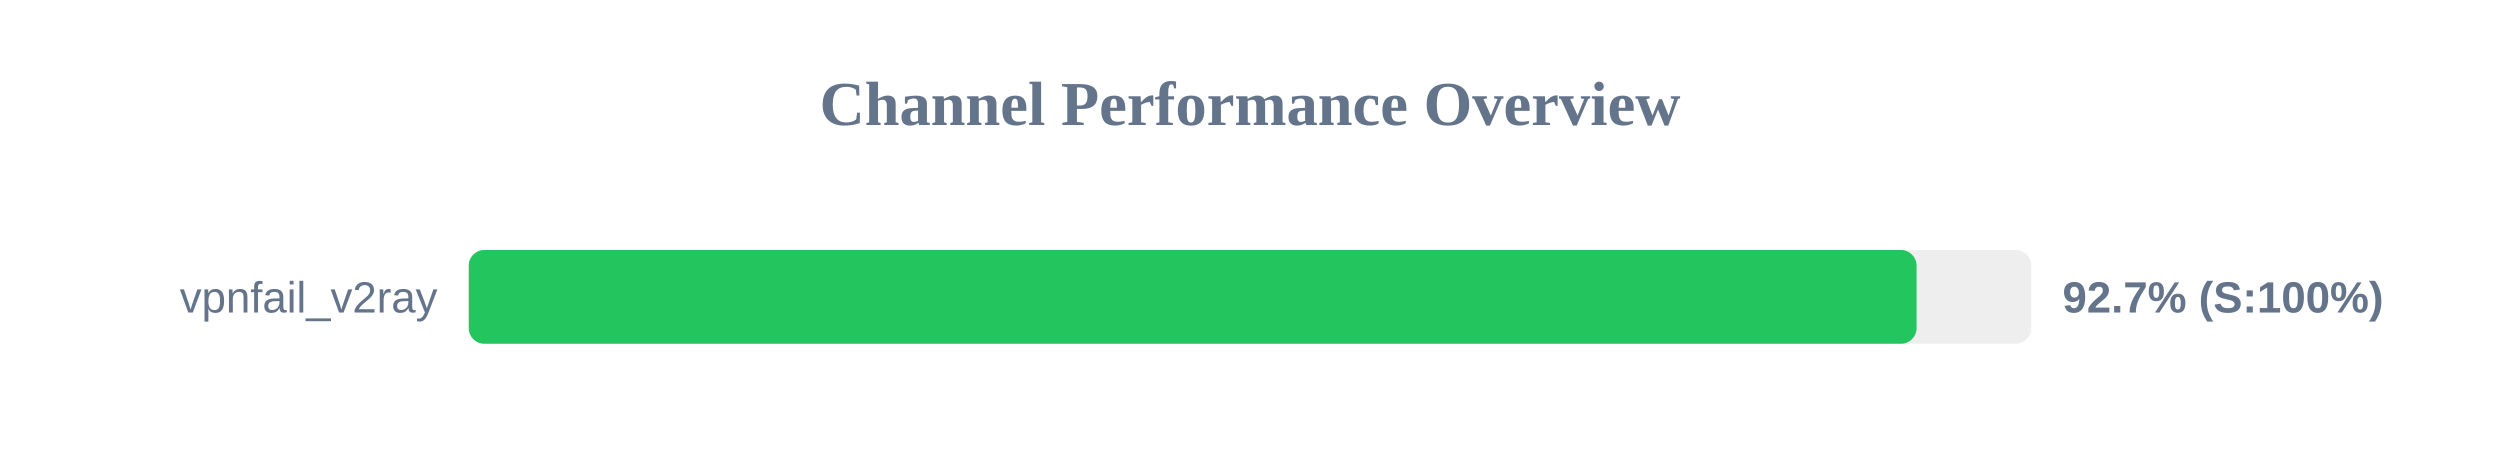
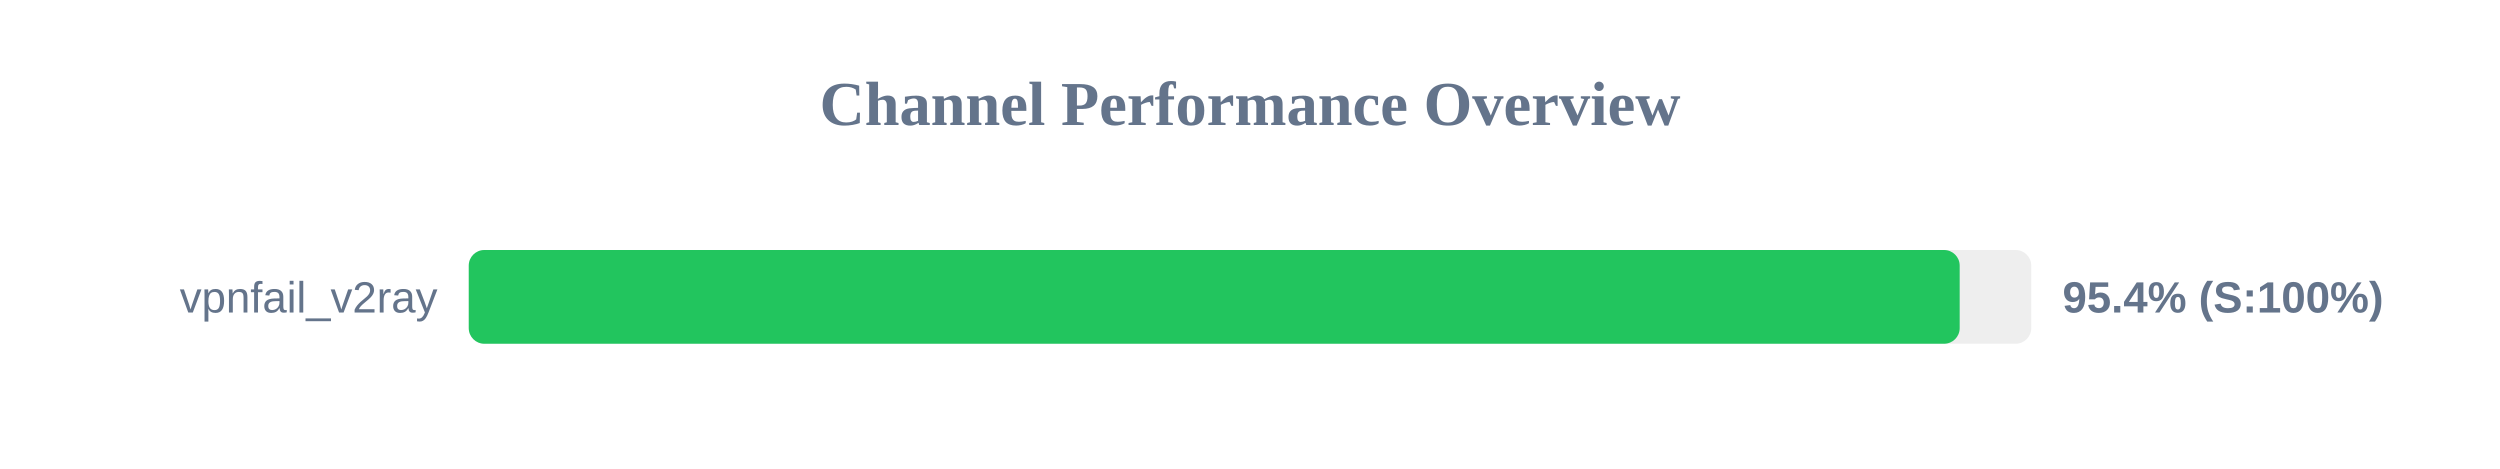
<svg xmlns="http://www.w3.org/2000/svg" width="800" height="150" version="1.1">
  <style>
        .row { font: 14px Arial; fill: #64748b; }
        .score { font: bold 14px Arial; fill: #64748b; }
    </style>
  <text x="400" y="40" text-anchor="middle" font-size="20px" font-weight="bold" fill="#64748b">Channel Performance Overview</text>
  <rect x="150" y="80" width="500" height="30" fill="#eee" rx="5" />
-   <rect x="150" y="80" width="463.3" height="30" fill="#22c55e" rx="5" />
+   <rect x="150" y="80" width="477.1" height="30" fill="#22c55e" rx="5" />
  <text x="140" y="100" text-anchor="end" class="row">vpnfail_v2ray</text>
-   <text x="660" y="100" text-anchor="start" class="score">92.7% (S:100%)</text>
+   <text x="660" y="100" text-anchor="start" class="score">95.4% (S:100%)</text>
</svg>
